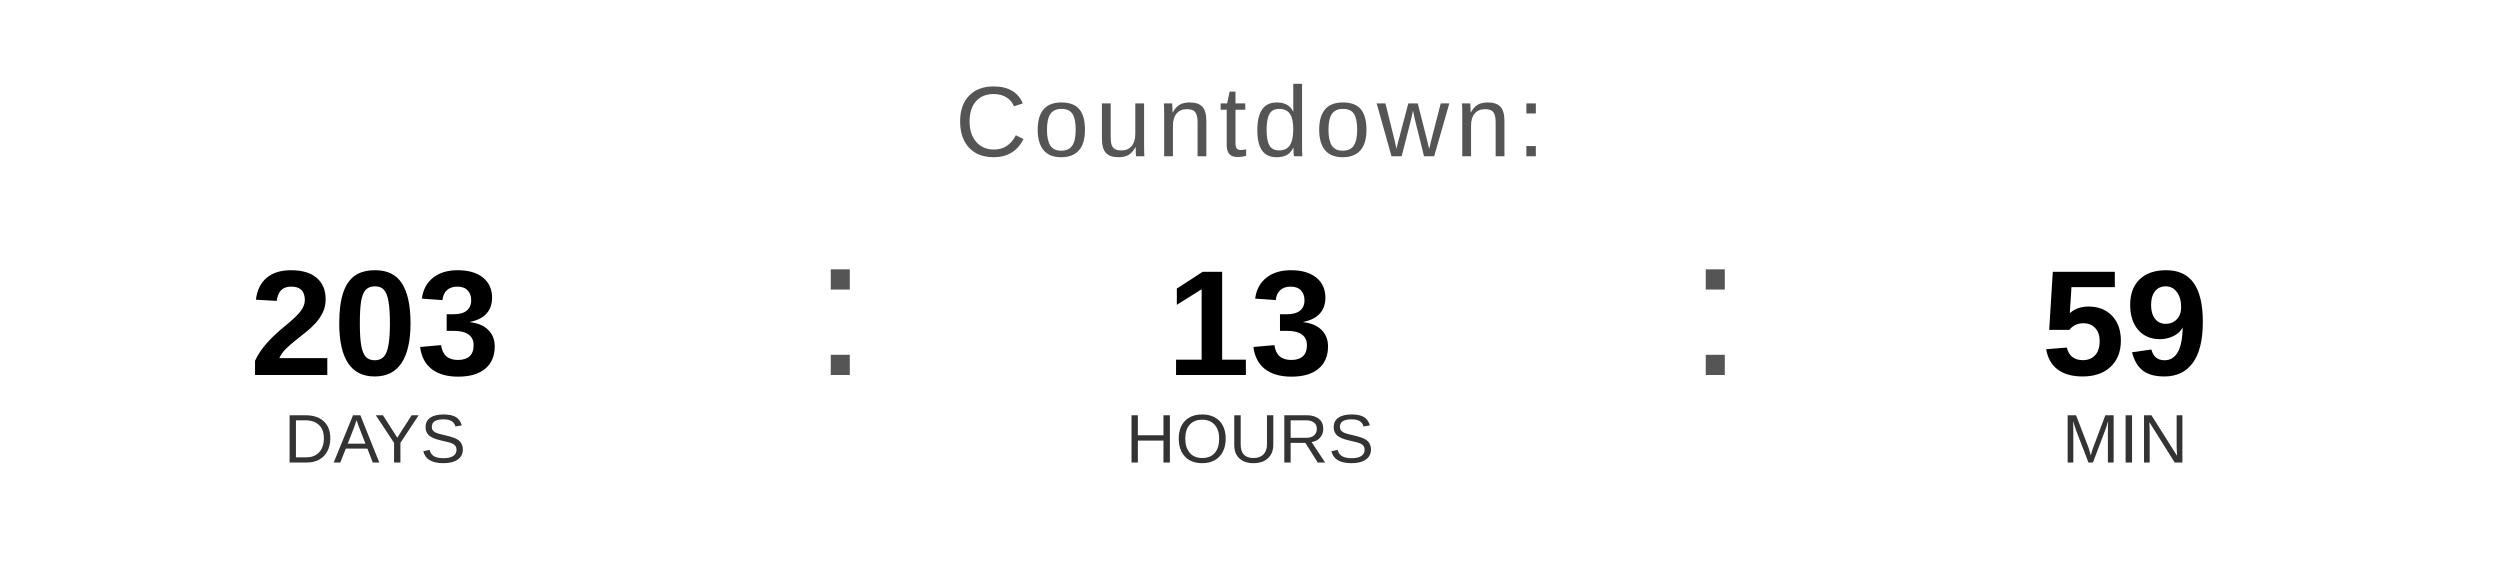
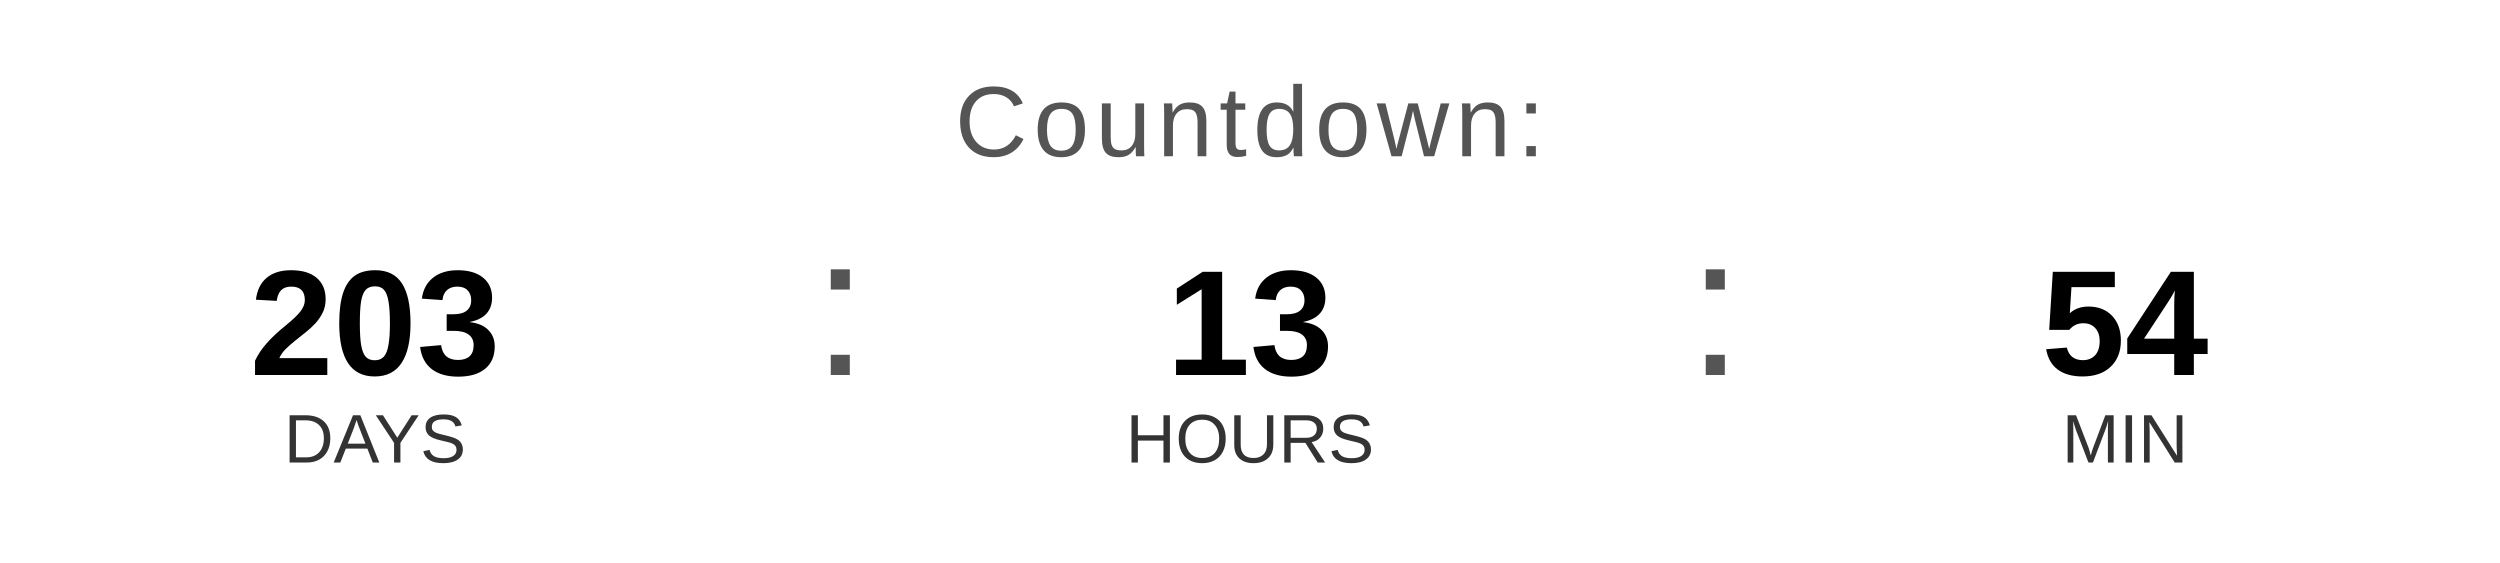
<svg xmlns="http://www.w3.org/2000/svg" width="400" height="90" viewBox="0 0 400 90">
  <text x="200" y="25" font-family="Arial, Helvetica, sans-serif" font-size="16" fill="#555555" text-anchor="middle" letter-spacing="1">
    Countdown:
  </text>
  <text x="60" y="60" font-family="Arial, Helvetica, sans-serif" font-size="24" font-weight="bold" fill="#000000" text-anchor="middle">203</text>
  <text x="60" y="74" font-family="Arial, Helvetica, sans-serif" font-size="11" fill="#333333" text-anchor="middle">DAYS</text>
  <text x="130" y="60" font-family="Arial, sans-serif" font-size="32" fill="#555555">:</text>
  <text x="200" y="60" font-family="Arial, Helvetica, sans-serif" font-size="24" font-weight="bold" fill="#000000" text-anchor="middle">13</text>
  <text x="200" y="74" font-family="Arial, Helvetica, sans-serif" font-size="11" fill="#333333" text-anchor="middle">HOURS</text>
  <text x="270" y="60" font-family="Arial, sans-serif" font-size="32" fill="#555555">:</text>
-   <text x="340" y="60" font-family="Arial, Helvetica, sans-serif" font-size="24" font-weight="bold" fill="#000000" text-anchor="middle">59</text>
+   <text x="340" y="60" font-family="Arial, Helvetica, sans-serif" font-size="24" font-weight="bold" fill="#000000" text-anchor="middle">54</text>
  <text x="340" y="74" font-family="Arial, Helvetica, sans-serif" font-size="11" fill="#333333" text-anchor="middle">MIN</text>
</svg>
